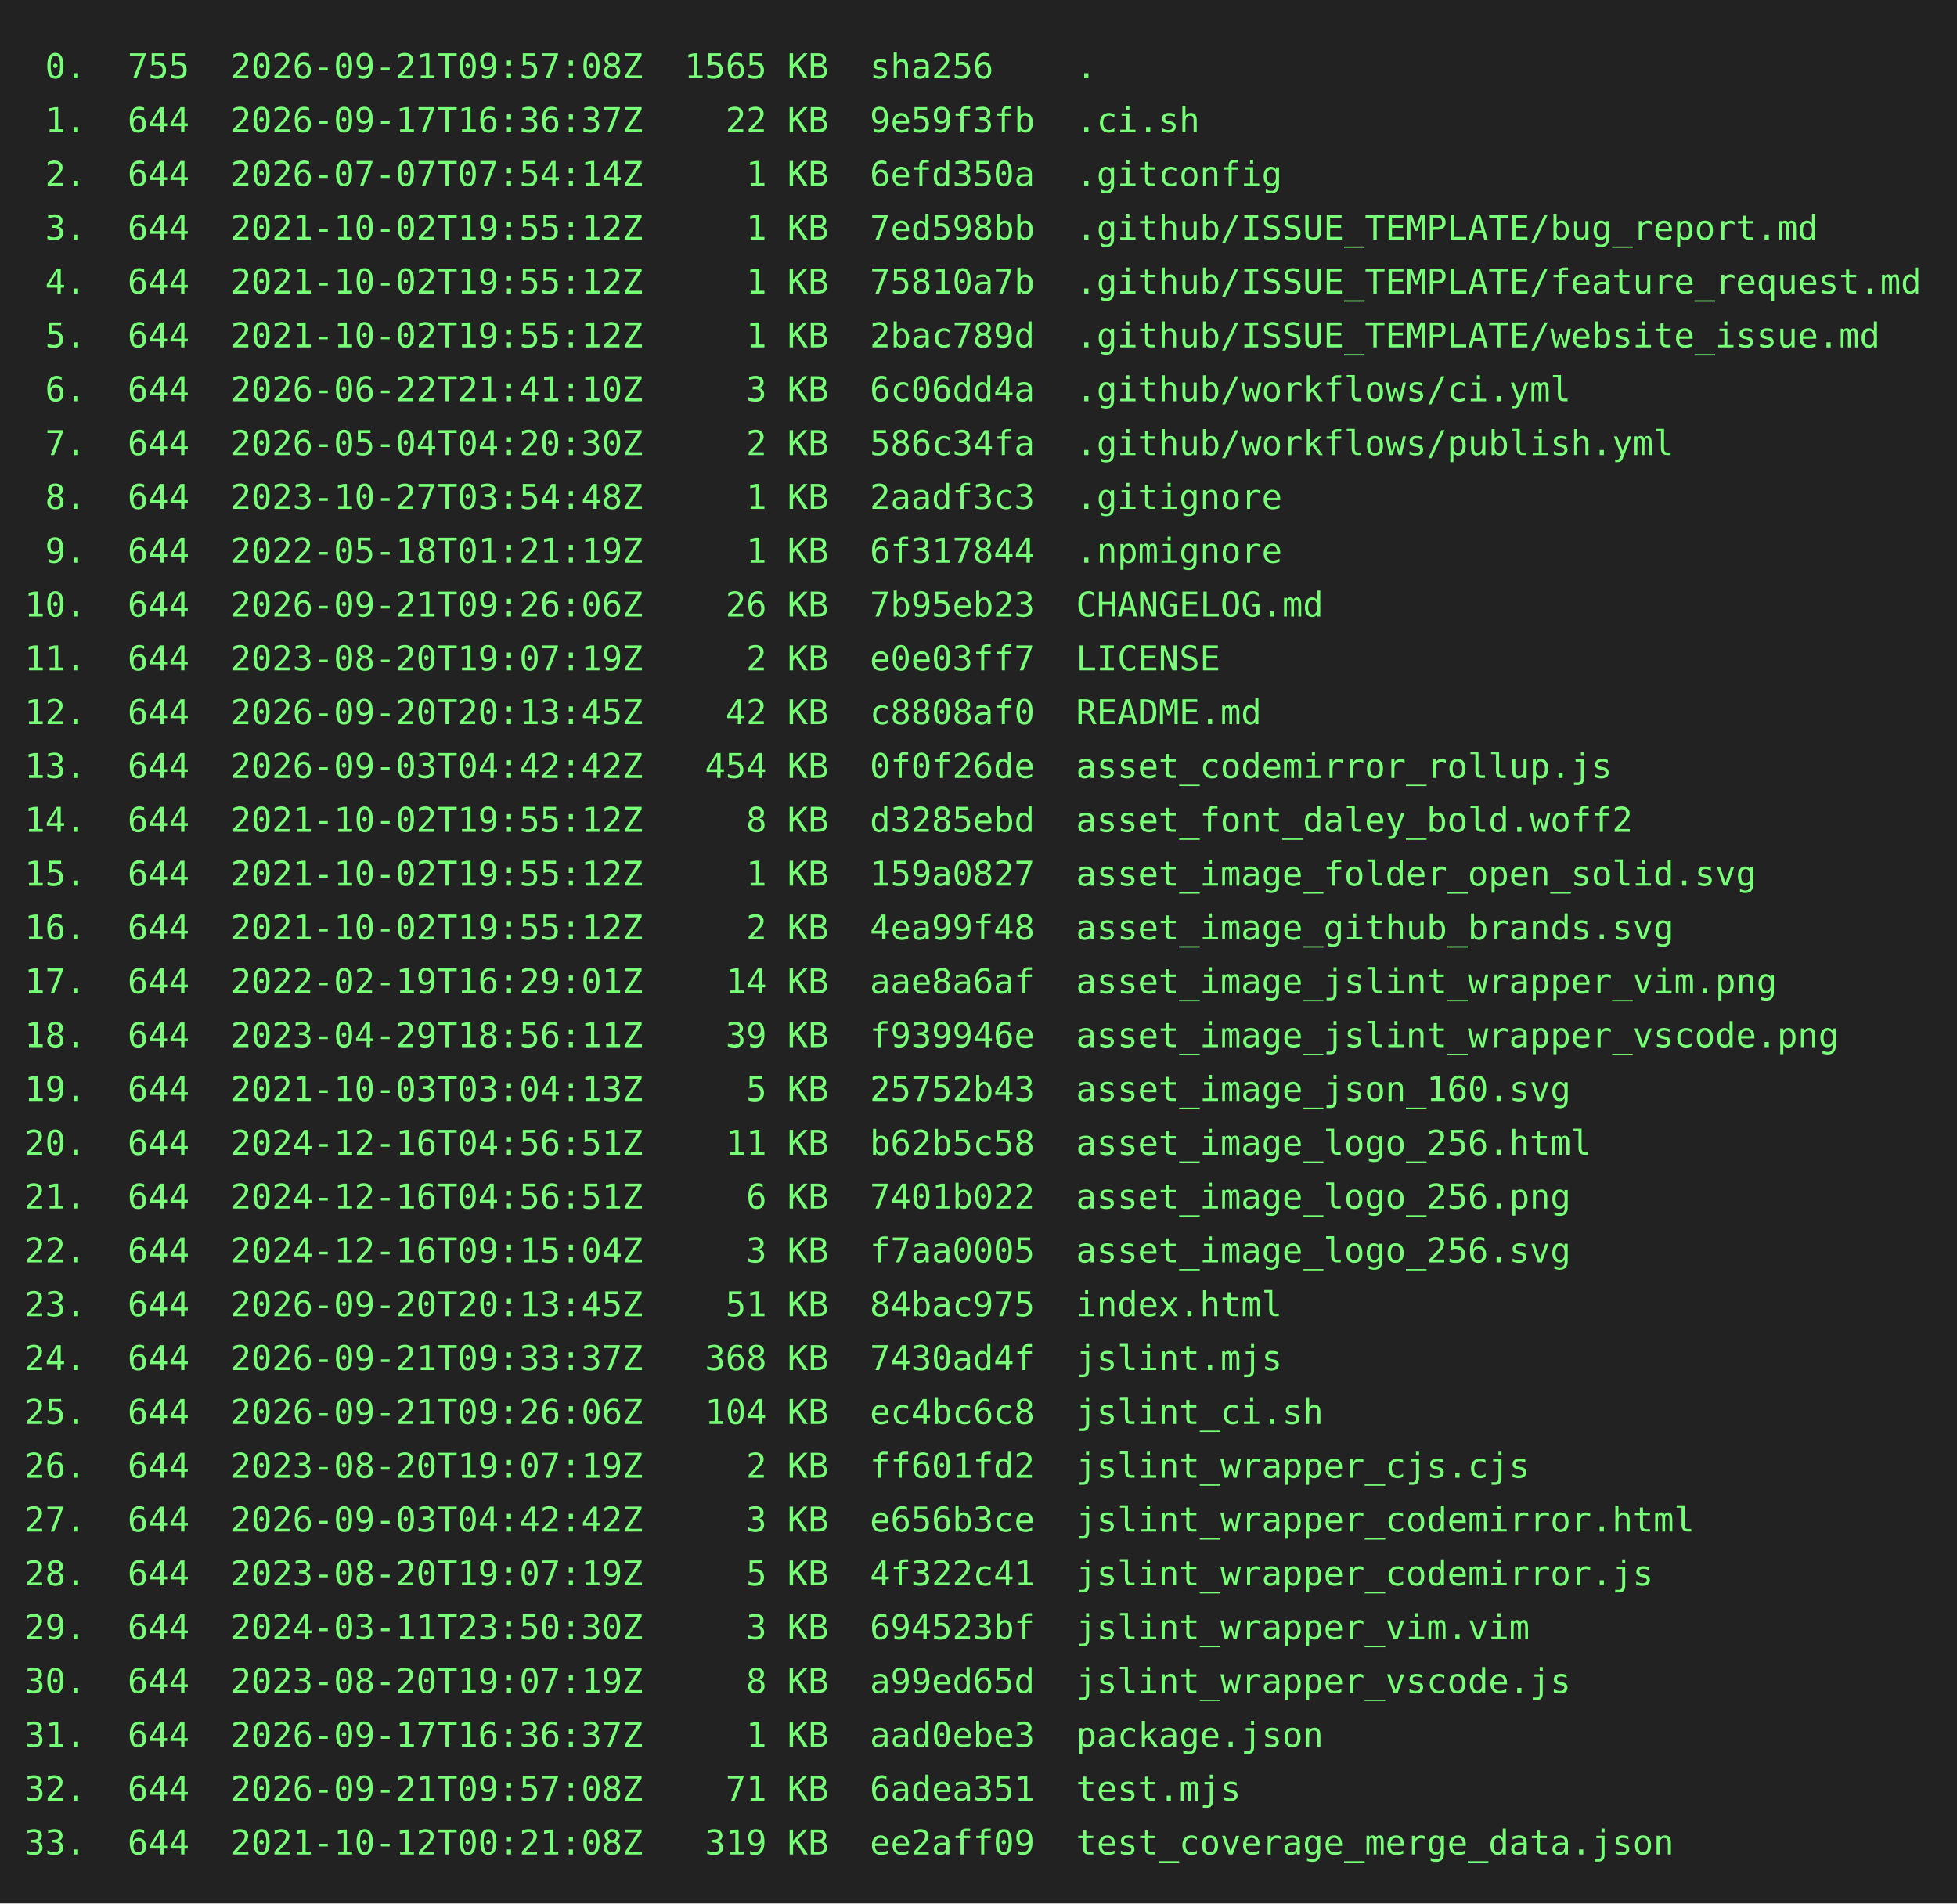
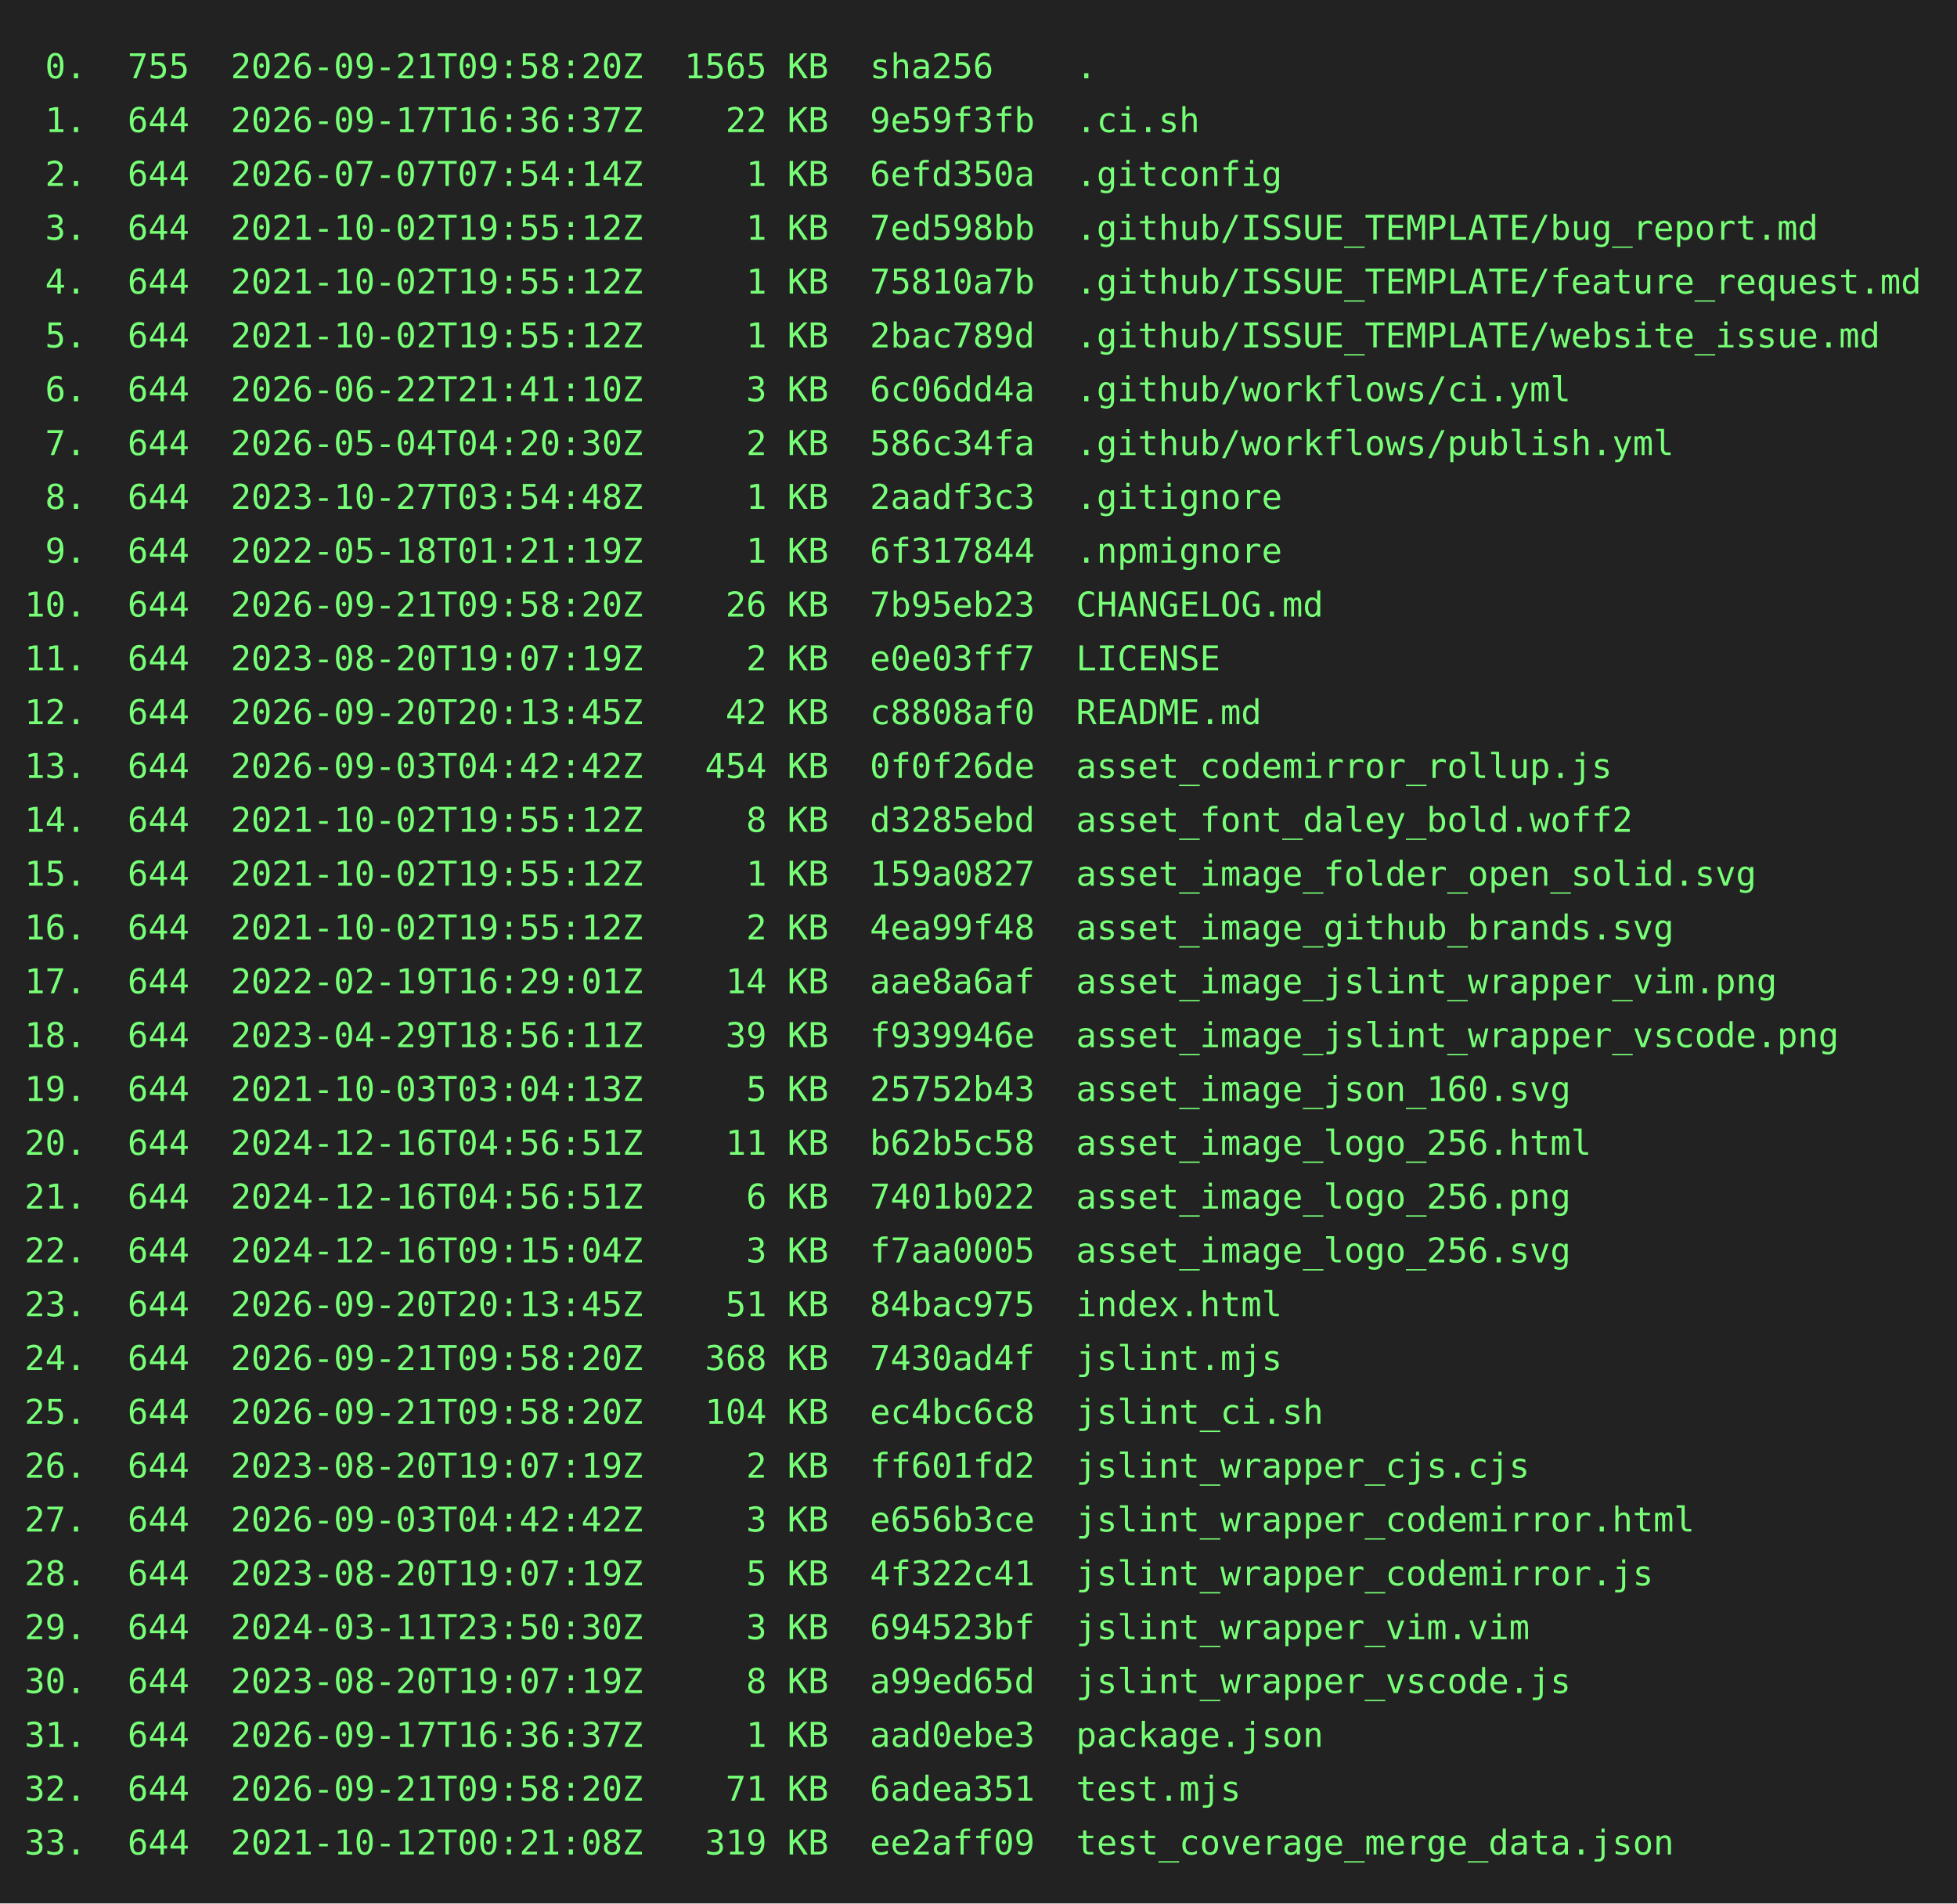
<svg xmlns="http://www.w3.org/2000/svg" height="778" width="800">
  <rect height="778" fill="#222" width="800" />
  <text fill="#7f7" font-family="consolas, menlo, monospace" font-size="14" xml:space="preserve">
-     <tspan lengthAdjust="spacingAndGlyphs" textLength="768" x="10" y="32"> 0.  755  2026-09-21T09:57:08Z  1565 KB  sha256    .                                             </tspan>
+     <tspan lengthAdjust="spacingAndGlyphs" textLength="768" x="10" y="32"> 0.  755  2026-09-21T09:58:20Z  1565 KB  sha256    .                                             </tspan>
    <tspan lengthAdjust="spacingAndGlyphs" textLength="768" x="10" y="54"> 1.  644  2026-09-17T16:36:37Z    22 KB  9e59f3fb  .ci.sh                                        </tspan>
    <tspan lengthAdjust="spacingAndGlyphs" textLength="768" x="10" y="76"> 2.  644  2026-07-07T07:54:14Z     1 KB  6efd350a  .gitconfig                                    </tspan>
    <tspan lengthAdjust="spacingAndGlyphs" textLength="768" x="10" y="98"> 3.  644  2021-10-02T19:55:12Z     1 KB  7ed598bb  .github/ISSUE_TEMPLATE/bug_report.md          </tspan>
    <tspan lengthAdjust="spacingAndGlyphs" textLength="768" x="10" y="120"> 4.  644  2021-10-02T19:55:12Z     1 KB  75810a7b  .github/ISSUE_TEMPLATE/feature_request.md     </tspan>
    <tspan lengthAdjust="spacingAndGlyphs" textLength="768" x="10" y="142"> 5.  644  2021-10-02T19:55:12Z     1 KB  2bac789d  .github/ISSUE_TEMPLATE/website_issue.md       </tspan>
    <tspan lengthAdjust="spacingAndGlyphs" textLength="768" x="10" y="164"> 6.  644  2026-06-22T21:41:10Z     3 KB  6c06dd4a  .github/workflows/ci.yml                      </tspan>
    <tspan lengthAdjust="spacingAndGlyphs" textLength="768" x="10" y="186"> 7.  644  2026-05-04T04:20:30Z     2 KB  586c34fa  .github/workflows/publish.yml                 </tspan>
    <tspan lengthAdjust="spacingAndGlyphs" textLength="768" x="10" y="208"> 8.  644  2023-10-27T03:54:48Z     1 KB  2aadf3c3  .gitignore                                    </tspan>
    <tspan lengthAdjust="spacingAndGlyphs" textLength="768" x="10" y="230"> 9.  644  2022-05-18T01:21:19Z     1 KB  6f317844  .npmignore                                    </tspan>
-     <tspan lengthAdjust="spacingAndGlyphs" textLength="768" x="10" y="252">10.  644  2026-09-21T09:26:06Z    26 KB  7b95eb23  CHANGELOG.md                                  </tspan>
+     <tspan lengthAdjust="spacingAndGlyphs" textLength="768" x="10" y="252">10.  644  2026-09-21T09:58:20Z    26 KB  7b95eb23  CHANGELOG.md                                  </tspan>
    <tspan lengthAdjust="spacingAndGlyphs" textLength="768" x="10" y="274">11.  644  2023-08-20T19:07:19Z     2 KB  e0e03ff7  LICENSE                                       </tspan>
    <tspan lengthAdjust="spacingAndGlyphs" textLength="768" x="10" y="296">12.  644  2026-09-20T20:13:45Z    42 KB  c8808af0  README.md                                     </tspan>
    <tspan lengthAdjust="spacingAndGlyphs" textLength="768" x="10" y="318">13.  644  2026-09-03T04:42:42Z   454 KB  0f0f26de  asset_codemirror_rollup.js                    </tspan>
    <tspan lengthAdjust="spacingAndGlyphs" textLength="768" x="10" y="340">14.  644  2021-10-02T19:55:12Z     8 KB  d3285ebd  asset_font_daley_bold.woff2                   </tspan>
    <tspan lengthAdjust="spacingAndGlyphs" textLength="768" x="10" y="362">15.  644  2021-10-02T19:55:12Z     1 KB  159a0827  asset_image_folder_open_solid.svg             </tspan>
    <tspan lengthAdjust="spacingAndGlyphs" textLength="768" x="10" y="384">16.  644  2021-10-02T19:55:12Z     2 KB  4ea99f48  asset_image_github_brands.svg                 </tspan>
    <tspan lengthAdjust="spacingAndGlyphs" textLength="768" x="10" y="406">17.  644  2022-02-19T16:29:01Z    14 KB  aae8a6af  asset_image_jslint_wrapper_vim.png            </tspan>
    <tspan lengthAdjust="spacingAndGlyphs" textLength="768" x="10" y="428">18.  644  2023-04-29T18:56:11Z    39 KB  f939946e  asset_image_jslint_wrapper_vscode.png         </tspan>
    <tspan lengthAdjust="spacingAndGlyphs" textLength="768" x="10" y="450">19.  644  2021-10-03T03:04:13Z     5 KB  25752b43  asset_image_json_160.svg                      </tspan>
    <tspan lengthAdjust="spacingAndGlyphs" textLength="768" x="10" y="472">20.  644  2024-12-16T04:56:51Z    11 KB  b62b5c58  asset_image_logo_256.html                     </tspan>
    <tspan lengthAdjust="spacingAndGlyphs" textLength="768" x="10" y="494">21.  644  2024-12-16T04:56:51Z     6 KB  7401b022  asset_image_logo_256.png                      </tspan>
    <tspan lengthAdjust="spacingAndGlyphs" textLength="768" x="10" y="516">22.  644  2024-12-16T09:15:04Z     3 KB  f7aa0005  asset_image_logo_256.svg                      </tspan>
    <tspan lengthAdjust="spacingAndGlyphs" textLength="768" x="10" y="538">23.  644  2026-09-20T20:13:45Z    51 KB  84bac975  index.html                                    </tspan>
-     <tspan lengthAdjust="spacingAndGlyphs" textLength="768" x="10" y="560">24.  644  2026-09-21T09:33:37Z   368 KB  7430ad4f  jslint.mjs                                    </tspan>
-     <tspan lengthAdjust="spacingAndGlyphs" textLength="768" x="10" y="582">25.  644  2026-09-21T09:26:06Z   104 KB  ec4bc6c8  jslint_ci.sh                                  </tspan>
+     <tspan lengthAdjust="spacingAndGlyphs" textLength="768" x="10" y="560">24.  644  2026-09-21T09:58:20Z   368 KB  7430ad4f  jslint.mjs                                    </tspan>
+     <tspan lengthAdjust="spacingAndGlyphs" textLength="768" x="10" y="582">25.  644  2026-09-21T09:58:20Z   104 KB  ec4bc6c8  jslint_ci.sh                                  </tspan>
    <tspan lengthAdjust="spacingAndGlyphs" textLength="768" x="10" y="604">26.  644  2023-08-20T19:07:19Z     2 KB  ff601fd2  jslint_wrapper_cjs.cjs                        </tspan>
    <tspan lengthAdjust="spacingAndGlyphs" textLength="768" x="10" y="626">27.  644  2026-09-03T04:42:42Z     3 KB  e656b3ce  jslint_wrapper_codemirror.html                </tspan>
    <tspan lengthAdjust="spacingAndGlyphs" textLength="768" x="10" y="648">28.  644  2023-08-20T19:07:19Z     5 KB  4f322c41  jslint_wrapper_codemirror.js                  </tspan>
    <tspan lengthAdjust="spacingAndGlyphs" textLength="768" x="10" y="670">29.  644  2024-03-11T23:50:30Z     3 KB  694523bf  jslint_wrapper_vim.vim                        </tspan>
    <tspan lengthAdjust="spacingAndGlyphs" textLength="768" x="10" y="692">30.  644  2023-08-20T19:07:19Z     8 KB  a99ed65d  jslint_wrapper_vscode.js                      </tspan>
    <tspan lengthAdjust="spacingAndGlyphs" textLength="768" x="10" y="714">31.  644  2026-09-17T16:36:37Z     1 KB  aad0ebe3  package.json                                  </tspan>
-     <tspan lengthAdjust="spacingAndGlyphs" textLength="768" x="10" y="736">32.  644  2026-09-21T09:57:08Z    71 KB  6adea351  test.mjs                                      </tspan>
+     <tspan lengthAdjust="spacingAndGlyphs" textLength="768" x="10" y="736">32.  644  2026-09-21T09:58:20Z    71 KB  6adea351  test.mjs                                      </tspan>
    <tspan lengthAdjust="spacingAndGlyphs" textLength="768" x="10" y="758">33.  644  2021-10-12T00:21:08Z   319 KB  ee2aff09  test_coverage_merge_data.json                 </tspan>
  </text>
</svg>
